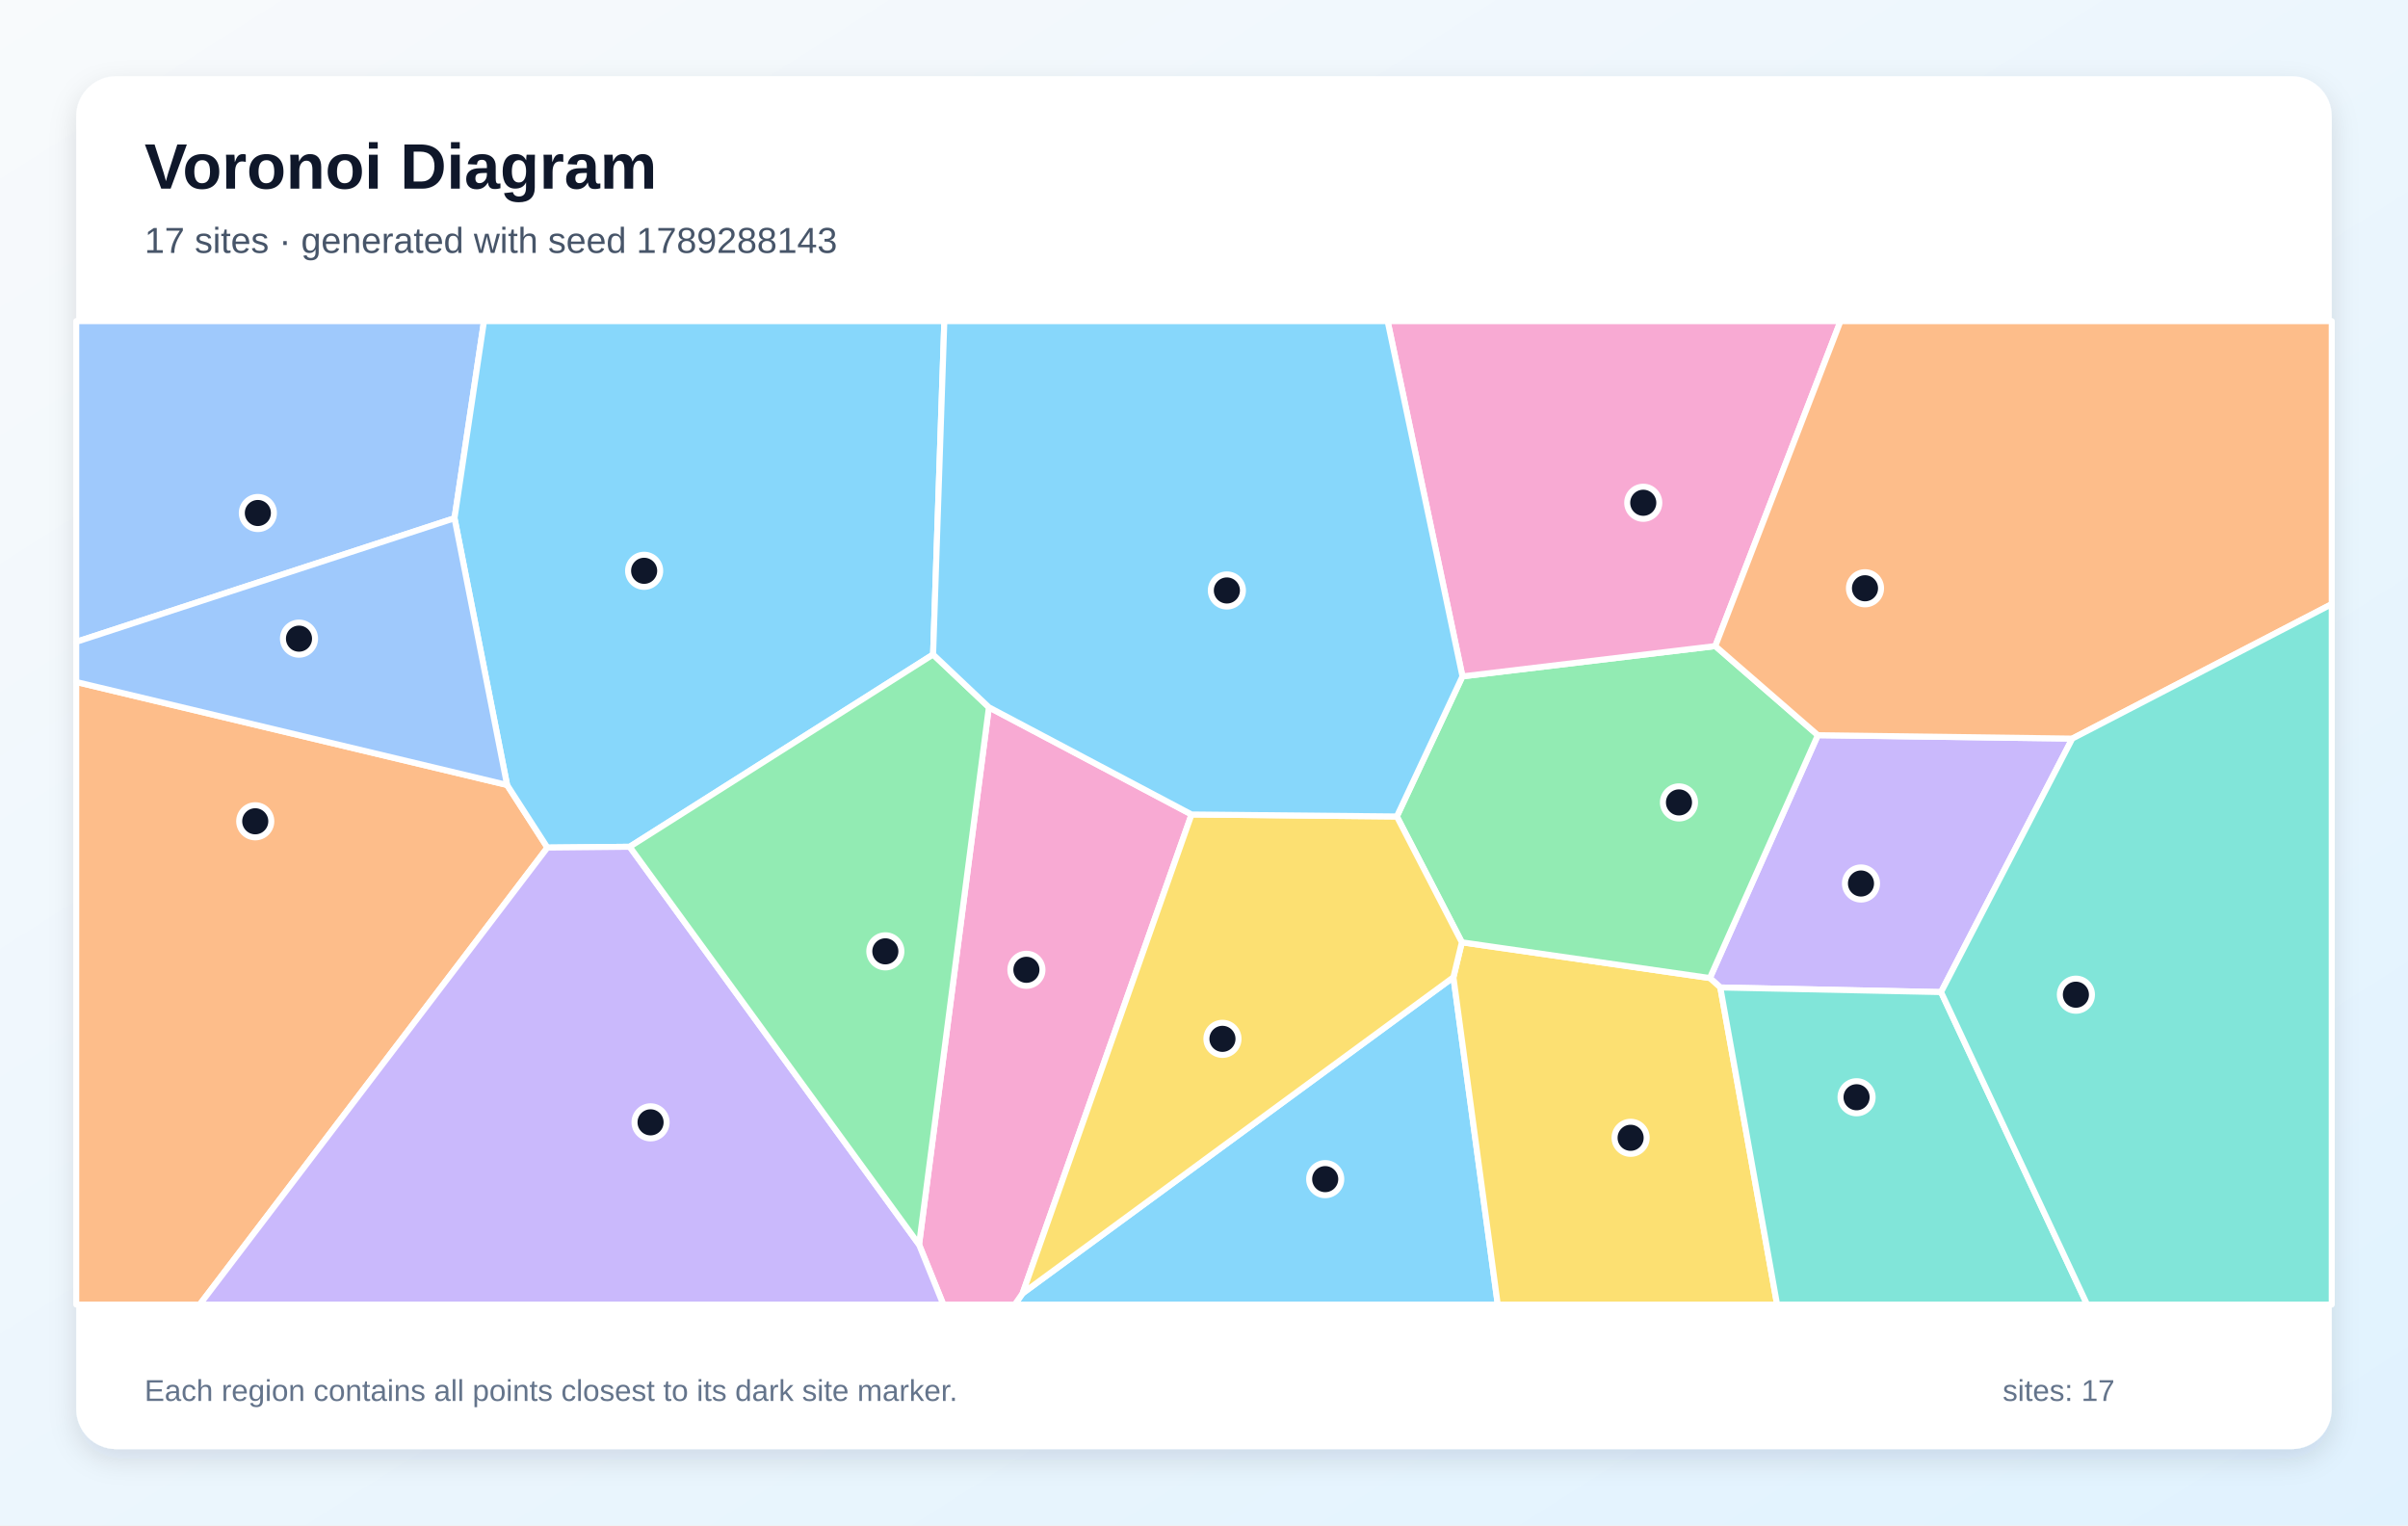
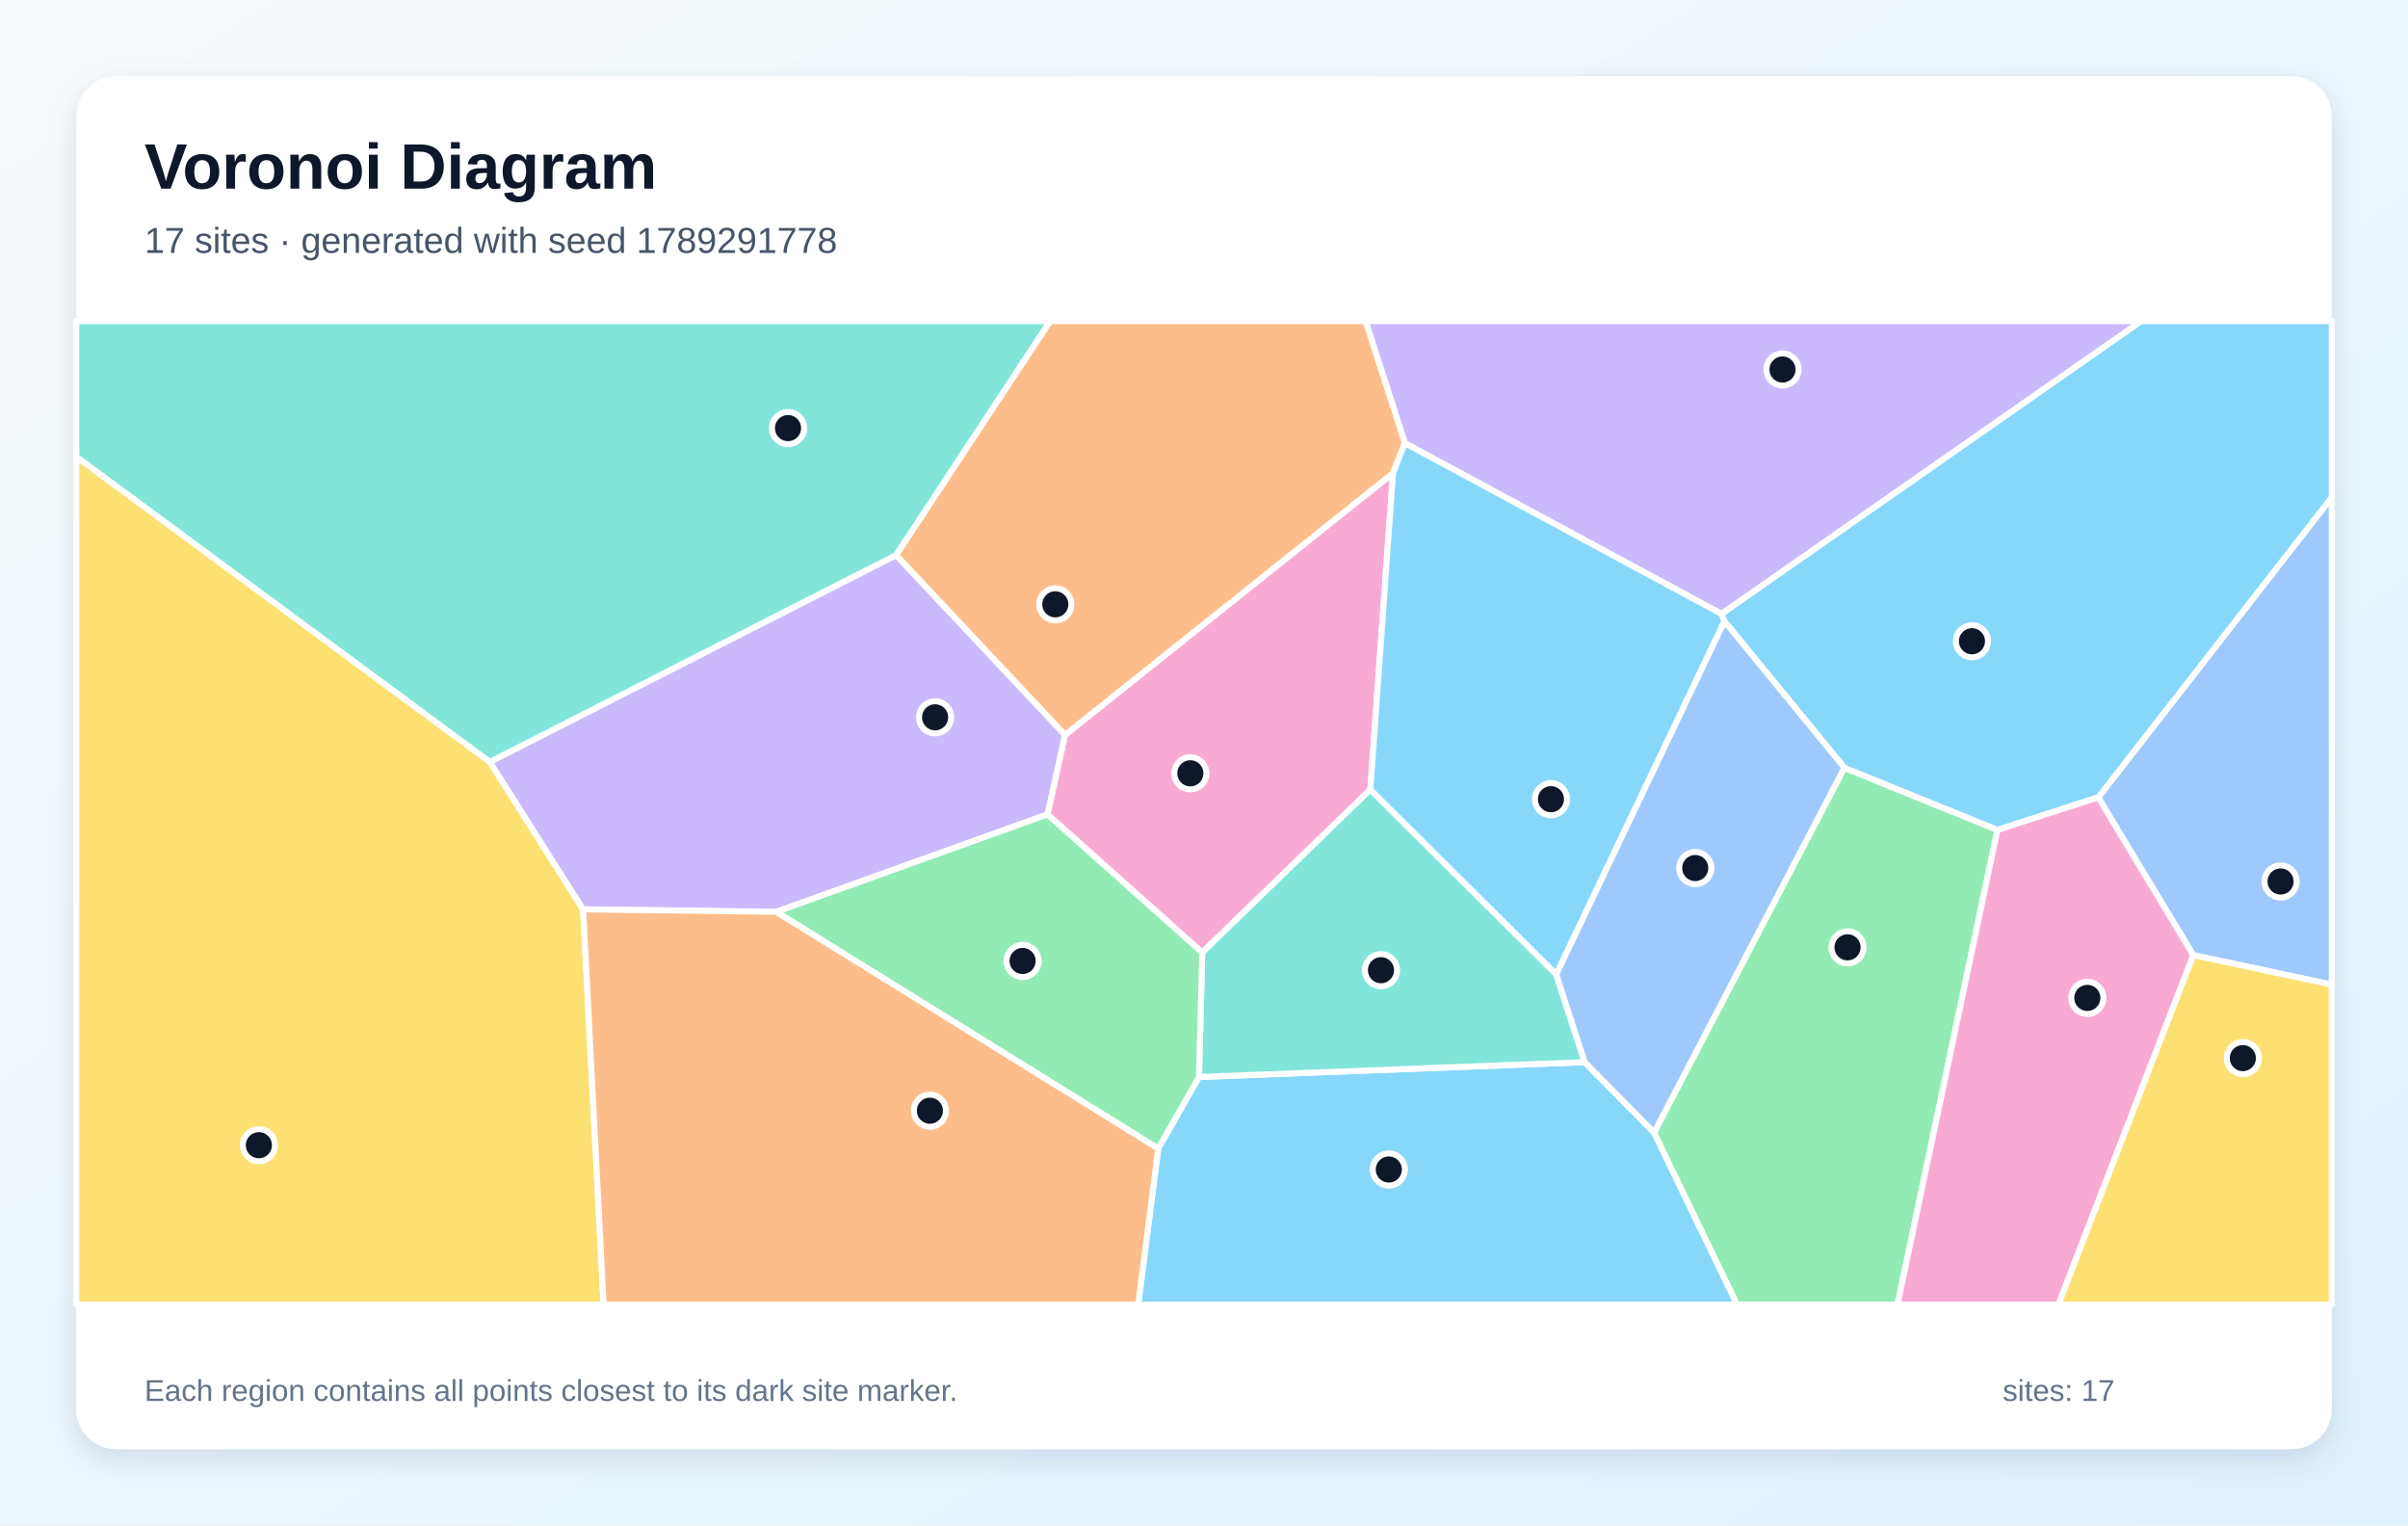
<svg xmlns="http://www.w3.org/2000/svg" width="1200" height="760" viewBox="0 0 1200 760" role="img" aria-labelledby="title description">
  <defs>
    <linearGradient id="background" x1="0" y1="0" x2="1" y2="1">
      <stop stop-color="#F8FAFC" />
      <stop offset="1" stop-color="#E0F2FE" />
    </linearGradient>
    <filter id="shadow" x="-10%" y="-10%" width="120%" height="120%">
      <feDropShadow dx="0" dy="5" stdDeviation="7" flood-color="#0F172A" flood-opacity=".12" />
    </filter>
  </defs>
  <rect width="1200" height="760" fill="url(#background)" />
  <rect x="38" y="38" width="1124" height="684" rx="20" fill="#FFFFFF" filter="url(#shadow)" />
  <g font-family="Arial, sans-serif">
    <text x="72" y="94" font-size="32" font-weight="700" fill="#0F172A">Voronoi Diagram</text>
-     <text x="72" y="126" font-size="18" fill="#475569">17 sites · generated with seed 1789288143</text>
+     <text x="72" y="126" font-size="18" fill="#475569">17 sites · generated with seed 1789291778</text>
  </g>
  <g stroke="#FFFFFF" stroke-width="3" stroke-linejoin="round">
-     <polygon points="509.6,644.4 724.3,486.9 746.4,650.0 505.7,650.0" fill="#38BDF8" fill-opacity="0.60" />
-     <polygon points="967.3,494.3 857.3,492.0 852.1,487.3 905.9,366.3 1032.7,368.0" fill="#A78BFA" fill-opacity="0.60" />
-     <polygon points="458.0,620.1 492.8,352.4 593.8,405.8 509.6,644.4 505.7,650.0 470.1,650.0" fill="#F472B6" fill-opacity="0.60" />
-     <polygon points="38.0,339.8 252.7,391.1 272.8,422.3 99.5,650.0 38.0,650.0" fill="#FB923C" fill-opacity="0.60" />
-     <polygon points="724.3,486.9 728.5,469.5 852.1,487.3 857.3,492.0 885.6,650.0 746.4,650.0" fill="#FACC15" fill-opacity="0.60" />
-     <polygon points="696.1,406.8 728.8,337.0 854.8,321.9 905.9,366.3 852.1,487.3 728.5,469.5" fill="#4ADE80" fill-opacity="0.60" />
-     <polygon points="857.3,492.0 967.3,494.3 1040.1,650.0 885.6,650.0" fill="#2DD4BF" fill-opacity="0.60" />
-     <polygon points="226.5,258.2 38.0,319.8 38.0,160.0 241.2,160.0" fill="#60A5FA" fill-opacity="0.60" />
-     <polygon points="465.0,326.1 313.8,421.9 272.8,422.3 252.7,391.1 226.5,258.2 241.2,160.0 470.6,160.0" fill="#38BDF8" fill-opacity="0.60" />
-     <polygon points="272.8,422.3 313.8,421.9 458.0,620.1 470.1,650.0 99.5,650.0" fill="#A78BFA" fill-opacity="0.60" />
-     <polygon points="854.8,321.9 728.8,337.0 691.5,160.0 917.2,160.0" fill="#F472B6" fill-opacity="0.60" />
-     <polygon points="1032.7,368.0 905.9,366.3 854.8,321.9 917.2,160.0 1162.0,160.0 1162.0,301.0" fill="#FB923C" fill-opacity="0.60" />
-     <polygon points="593.8,405.8 696.1,406.8 728.5,469.5 724.3,486.9 509.6,644.4" fill="#FACC15" fill-opacity="0.60" />
-     <polygon points="313.8,421.9 465.0,326.1 492.8,352.4 458.0,620.1" fill="#4ADE80" fill-opacity="0.60" />
-     <polygon points="967.3,494.3 1032.7,368.0 1162.0,301.0 1162.0,650.0 1040.1,650.0" fill="#2DD4BF" fill-opacity="0.60" />
-     <polygon points="252.7,391.1 38.0,339.8 38.0,319.8 226.5,258.2" fill="#60A5FA" fill-opacity="0.60" />
-     <polygon points="728.8,337.0 696.1,406.8 593.8,405.8 492.8,352.4 465.0,326.1 470.6,160.0 691.5,160.0" fill="#38BDF8" fill-opacity="0.60" />
+     <polygon points="577.2,572.2 597.5,536.6 789.7,529.2 824.3,564.3 865.7,650.0 567.2,650.0" fill="#38BDF8" fill-opacity="0.60" />
+     <polygon points="857.9,305.9 700.1,220.8 680.5,160.0 1067.1,160.0" fill="#A78BFA" fill-opacity="0.60" />
+     <polygon points="522.0,405.8 530.7,366.2 694.2,235.7 682.9,393.4 599.1,474.6" fill="#F472B6" fill-opacity="0.60" />
+     <polygon points="446.5,276.6 523.3,160.0 680.5,160.0 700.1,220.8 694.2,235.7 530.7,366.2" fill="#FB923C" fill-opacity="0.60" />
+     <polygon points="38.0,227.5 244.1,379.6 290.6,453.1 300.8,650.0 38.0,650.0" fill="#FACC15" fill-opacity="0.60" />
+     <polygon points="824.3,564.3 919.1,382.5 995.4,413.5 945.6,650.0 865.7,650.0" fill="#4ADE80" fill-opacity="0.60" />
+     <polygon points="599.1,474.6 682.9,393.4 775.5,485.4 789.7,529.2 597.5,536.6" fill="#2DD4BF" fill-opacity="0.60" />
+     <polygon points="1093.0,475.9 1045.6,397.3 1162.0,247.8 1162.0,490.6" fill="#60A5FA" fill-opacity="0.60" />
+     <polygon points="1045.6,397.3 995.4,413.5 919.1,382.5 859.3,309.5 857.9,305.9 1067.1,160.0 1162.0,160.0 1162.0,247.8" fill="#38BDF8" fill-opacity="0.60" />
+     <polygon points="386.9,454.3 290.6,453.1 244.1,379.6 446.5,276.6 530.7,366.2 522.0,405.8" fill="#A78BFA" fill-opacity="0.60" />
+     <polygon points="995.4,413.5 1045.6,397.3 1093.0,475.9 1025.8,650.0 945.6,650.0" fill="#F472B6" fill-opacity="0.60" />
+     <polygon points="290.6,453.1 386.9,454.3 577.2,572.2 567.2,650.0 300.8,650.0" fill="#FB923C" fill-opacity="0.60" />
+     <polygon points="1093.0,475.9 1162.0,490.6 1162.0,650.0 1025.8,650.0" fill="#FACC15" fill-opacity="0.60" />
+     <polygon points="386.9,454.3 522.0,405.8 599.1,474.6 597.5,536.6 577.2,572.2" fill="#4ADE80" fill-opacity="0.60" />
+     <polygon points="244.1,379.6 38.0,227.5 38.0,160.0 523.3,160.0 446.5,276.6" fill="#2DD4BF" fill-opacity="0.60" />
+     <polygon points="859.3,309.5 919.1,382.5 824.3,564.3 789.7,529.2 775.5,485.4" fill="#60A5FA" fill-opacity="0.60" />
+     <polygon points="859.3,309.5 775.5,485.4 682.9,393.4 694.2,235.7 700.1,220.8 857.9,305.9" fill="#38BDF8" fill-opacity="0.60" />
  </g>
  <g>
-     <circle cx="660.4" cy="587.5" r="8" fill="#0F172A" stroke="#FFFFFF" stroke-width="3" />
-     <circle cx="927.4" cy="440.2" r="8" fill="#0F172A" stroke="#FFFFFF" stroke-width="3" />
-     <circle cx="511.5" cy="483.2" r="8" fill="#0F172A" stroke="#FFFFFF" stroke-width="3" />
-     <circle cx="127.2" cy="409.2" r="8" fill="#0F172A" stroke="#FFFFFF" stroke-width="3" />
-     <circle cx="812.6" cy="566.9" r="8" fill="#0F172A" stroke="#FFFFFF" stroke-width="3" />
-     <circle cx="836.7" cy="399.8" r="8" fill="#0F172A" stroke="#FFFFFF" stroke-width="3" />
-     <circle cx="925.2" cy="546.7" r="8" fill="#0F172A" stroke="#FFFFFF" stroke-width="3" />
-     <circle cx="128.5" cy="255.6" r="8" fill="#0F172A" stroke="#FFFFFF" stroke-width="3" />
-     <circle cx="321.0" cy="284.4" r="8" fill="#0F172A" stroke="#FFFFFF" stroke-width="3" />
-     <circle cx="324.2" cy="559.2" r="8" fill="#0F172A" stroke="#FFFFFF" stroke-width="3" />
-     <circle cx="818.9" cy="250.5" r="8" fill="#0F172A" stroke="#FFFFFF" stroke-width="3" />
-     <circle cx="929.4" cy="293.1" r="8" fill="#0F172A" stroke="#FFFFFF" stroke-width="3" />
-     <circle cx="609.2" cy="517.6" r="8" fill="#0F172A" stroke="#FFFFFF" stroke-width="3" />
-     <circle cx="441.2" cy="474.0" r="8" fill="#0F172A" stroke="#FFFFFF" stroke-width="3" />
-     <circle cx="1034.5" cy="495.6" r="8" fill="#0F172A" stroke="#FFFFFF" stroke-width="3" />
-     <circle cx="149.0" cy="318.2" r="8" fill="#0F172A" stroke="#FFFFFF" stroke-width="3" />
-     <circle cx="611.4" cy="294.2" r="8" fill="#0F172A" stroke="#FFFFFF" stroke-width="3" />
+     <circle cx="692.1" cy="582.7" r="8" fill="#0F172A" stroke="#FFFFFF" stroke-width="3" />
+     <circle cx="888.3" cy="184.1" r="8" fill="#0F172A" stroke="#FFFFFF" stroke-width="3" />
+     <circle cx="593.2" cy="385.3" r="8" fill="#0F172A" stroke="#FFFFFF" stroke-width="3" />
+     <circle cx="525.9" cy="301.1" r="8" fill="#0F172A" stroke="#FFFFFF" stroke-width="3" />
+     <circle cx="129.0" cy="570.6" r="8" fill="#0F172A" stroke="#FFFFFF" stroke-width="3" />
+     <circle cx="920.7" cy="472.0" r="8" fill="#0F172A" stroke="#FFFFFF" stroke-width="3" />
+     <circle cx="688.2" cy="483.4" r="8" fill="#0F172A" stroke="#FFFFFF" stroke-width="3" />
+     <circle cx="1136.5" cy="439.2" r="8" fill="#0F172A" stroke="#FFFFFF" stroke-width="3" />
+     <circle cx="982.7" cy="319.5" r="8" fill="#0F172A" stroke="#FFFFFF" stroke-width="3" />
+     <circle cx="466.0" cy="357.4" r="8" fill="#0F172A" stroke="#FFFFFF" stroke-width="3" />
+     <circle cx="1040.2" cy="497.2" r="8" fill="#0F172A" stroke="#FFFFFF" stroke-width="3" />
+     <circle cx="463.4" cy="553.4" r="8" fill="#0F172A" stroke="#FFFFFF" stroke-width="3" />
+     <circle cx="1117.7" cy="527.2" r="8" fill="#0F172A" stroke="#FFFFFF" stroke-width="3" />
+     <circle cx="509.6" cy="478.8" r="8" fill="#0F172A" stroke="#FFFFFF" stroke-width="3" />
+     <circle cx="392.7" cy="213.3" r="8" fill="#0F172A" stroke="#FFFFFF" stroke-width="3" />
+     <circle cx="844.8" cy="432.5" r="8" fill="#0F172A" stroke="#FFFFFF" stroke-width="3" />
+     <circle cx="772.9" cy="398.2" r="8" fill="#0F172A" stroke="#FFFFFF" stroke-width="3" />
  </g>
  <g font-family="Arial, sans-serif" font-size="15" fill="#64748B">
    <text x="72" y="698">Each region contains all points closest to its dark site marker.</text>
    <text x="998" y="698">sites: 17</text>
  </g>
</svg>
